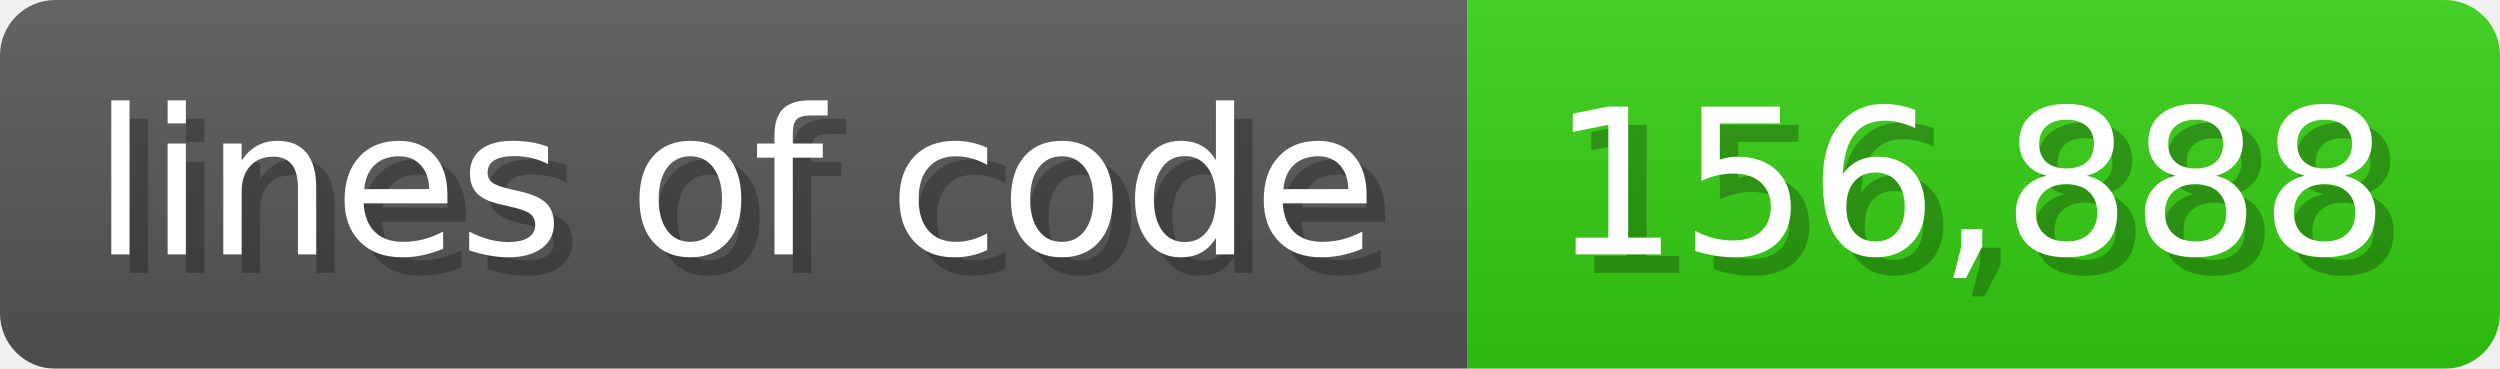
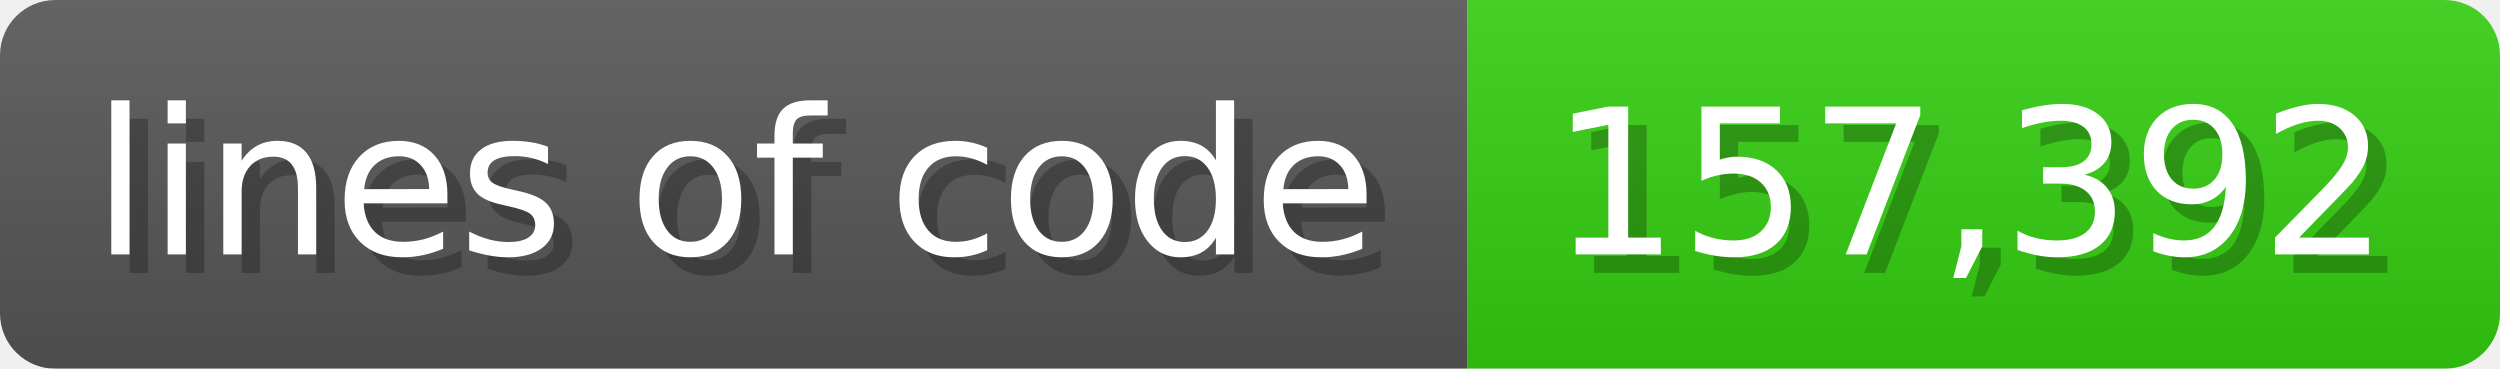
<svg xmlns="http://www.w3.org/2000/svg" width="135.6" height="20" viewBox="0 0 1356 200">
  <linearGradient id="a" x2="0" y2="100%">
    <stop offset="0" stop-opacity=".1" stop-color="#EEE" />
    <stop offset="1" stop-opacity=".1" />
  </linearGradient>
  <mask id="m">
    <rect width="1356" height="200" rx="30" fill="#FFF" />
  </mask>
  <g mask="url(#m)">
    <rect width="796" height="200" fill="#555" />
    <rect width="560" height="200" fill="#3C1" x="796" />
    <rect width="1356" height="200" fill="url(#a)" />
  </g>
  <g fill="#fff" text-anchor="start" font-family="Verdana,DejaVu Sans,sans-serif" font-size="110">
    <text x="60" y="148" textLength="696" fill="#000" opacity="0.25">lines of code</text>
    <text x="50" y="138" textLength="696">lines of code</text>
-     <text x="851" y="148" textLength="460" fill="#000" opacity="0.25">156,888</text>
-     <text x="841" y="138" textLength="460">156,888</text>
+     <text x="851" y="148" textLength="460" fill="#000" opacity="0.25">157,392</text>
+     <text x="841" y="138" textLength="460">157,392</text>
  </g>
</svg>
